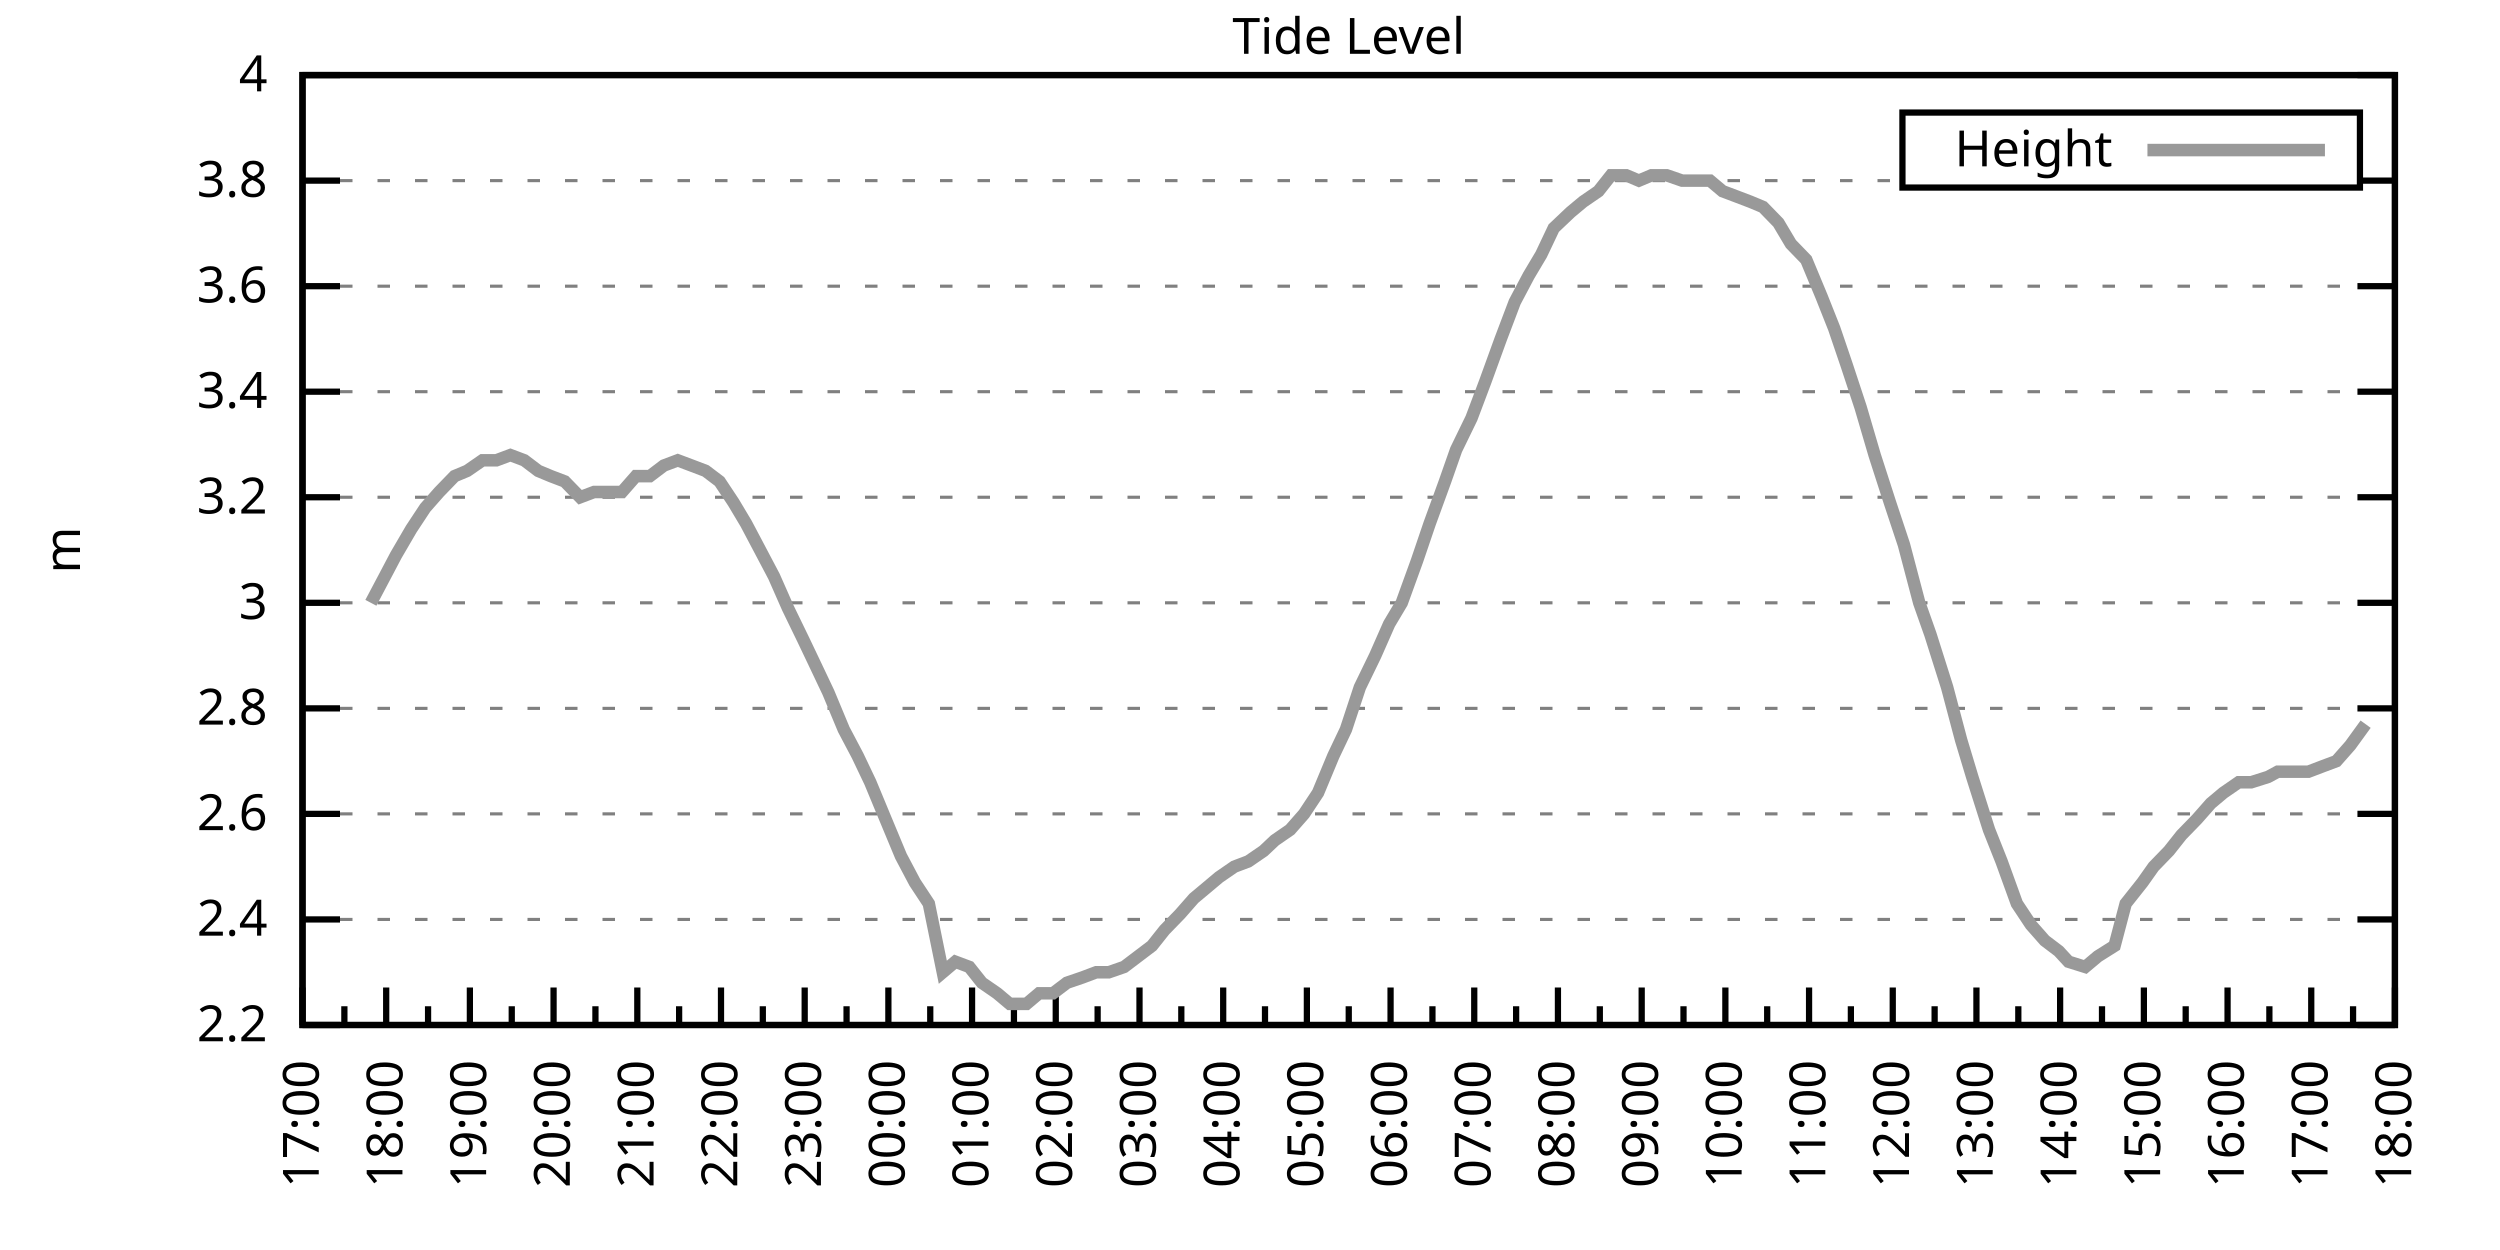
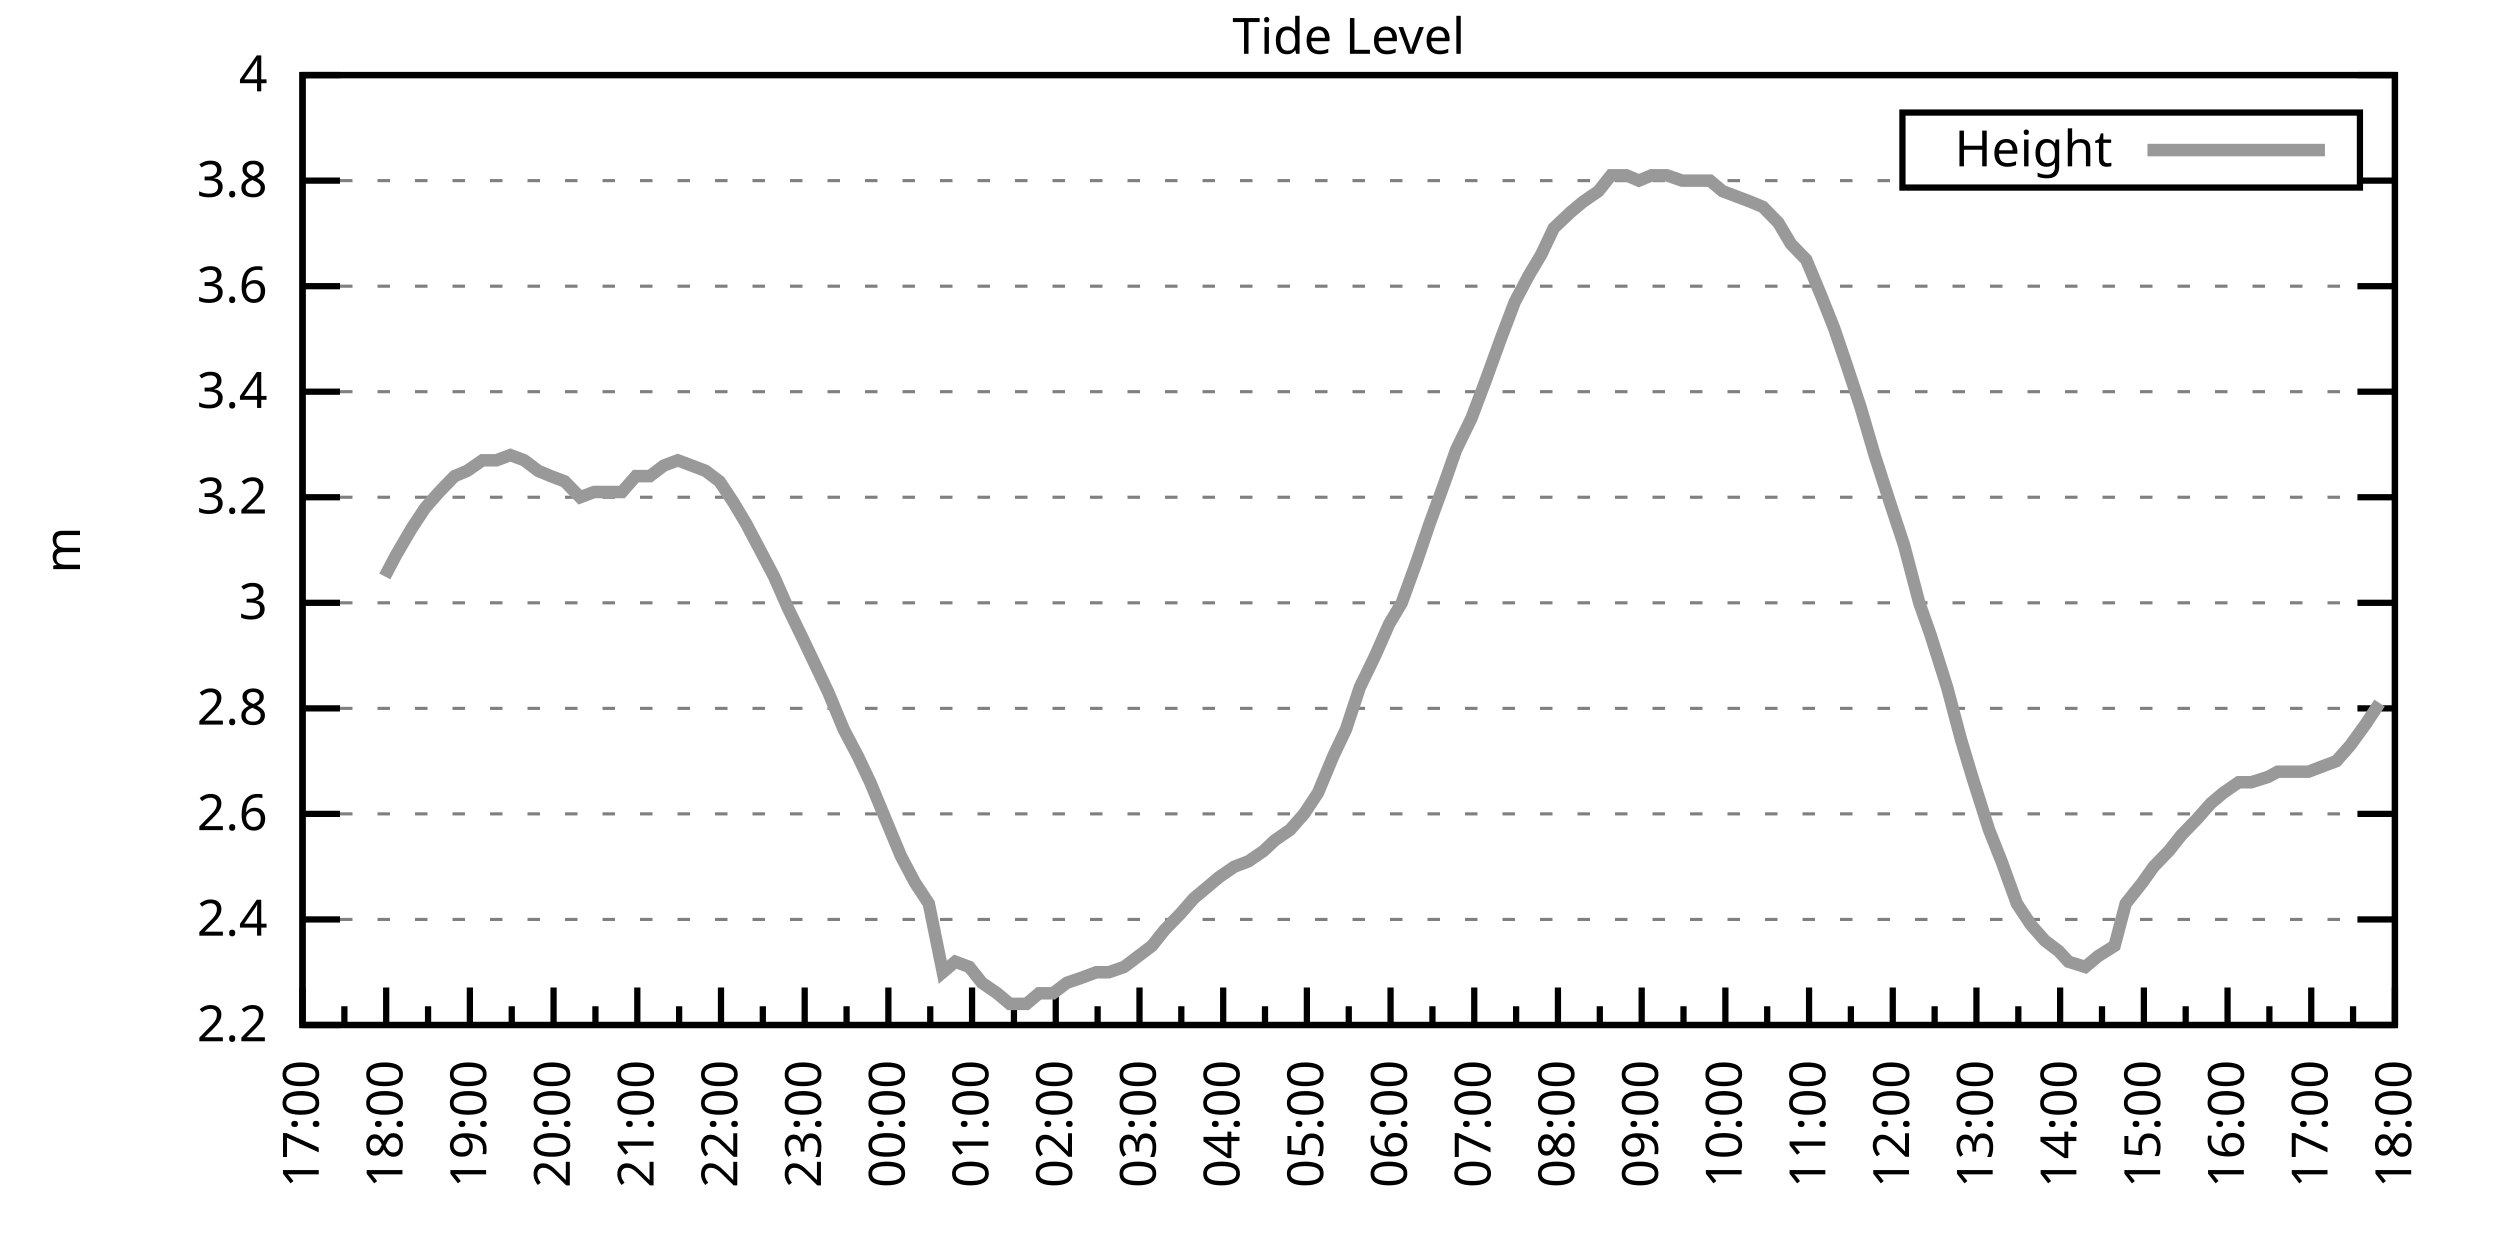
<svg xmlns="http://www.w3.org/2000/svg" xmlns:xlink="http://www.w3.org/1999/xlink" width="400" height="200" viewBox="0 0 400 200">
  <g id="gnuplot_canvas">
    <rect x="0" y="0" width="400" height="200" fill="none" />
    <defs>
      <circle id="gpDot" r="0.5" stroke-width="0.5" stroke="currentColor" />
      <path id="gpPt0" stroke-width="0.333" stroke="currentColor" d="M-1,0 h2 M0,-1 v2" />
      <path id="gpPt1" stroke-width="0.333" stroke="currentColor" d="M-1,-1 L1,1 M1,-1 L-1,1" />
      <path id="gpPt2" stroke-width="0.333" stroke="currentColor" d="M-1,0 L1,0 M0,-1 L0,1 M-1,-1 L1,1 M-1,1 L1,-1" />
      <rect id="gpPt3" stroke-width="0.333" stroke="currentColor" x="-1" y="-1" width="2" height="2" />
      <rect id="gpPt4" stroke-width="0.333" stroke="currentColor" fill="currentColor" x="-1" y="-1" width="2" height="2" />
      <circle id="gpPt5" stroke-width="0.333" stroke="currentColor" cx="0" cy="0" r="1" />
      <use xlink:href="#gpPt5" id="gpPt6" fill="currentColor" stroke="none" />
      <path id="gpPt7" stroke-width="0.333" stroke="currentColor" d="M0,-1.33 L-1.33,0.67 L1.33,0.67 z" />
      <use xlink:href="#gpPt7" id="gpPt8" fill="currentColor" stroke="none" />
      <use xlink:href="#gpPt7" id="gpPt9" stroke="currentColor" transform="rotate(180)" />
      <use xlink:href="#gpPt9" id="gpPt10" fill="currentColor" stroke="none" />
      <use xlink:href="#gpPt3" id="gpPt11" stroke="currentColor" transform="rotate(45)" />
      <use xlink:href="#gpPt11" id="gpPt12" fill="currentColor" stroke="none" />
      <path id="gpPt13" stroke-width="0.333" stroke="currentColor" d="M0,1.330 L1.265,0.411 L0.782,-1.067 L-0.782,-1.076 L-1.265,0.411 z" />
      <use xlink:href="#gpPt13" id="gpPt14" fill="currentColor" stroke="none" />
      <filter id="textbox" filterUnits="objectBoundingBox" x="0" y="0" height="1" width="1">
        <feFlood flood-color="white" flood-opacity="1" result="bgnd" />
        <feComposite in="SourceGraphic" in2="bgnd" operator="atop" />
      </filter>
      <filter id="greybox" filterUnits="objectBoundingBox" x="0" y="0" height="1" width="1">
        <feFlood flood-color="lightgrey" flood-opacity="1" result="grey" />
        <feComposite in="SourceGraphic" in2="grey" operator="atop" />
      </filter>
    </defs>
    <g fill="none" color="white" stroke="currentColor" stroke-width="1.00" stroke-linecap="butt" stroke-linejoin="miter">
</g>
    <g fill="none" color="black" stroke="currentColor" stroke-width="1.00" stroke-linecap="butt" stroke-linejoin="miter">
      <g stroke="none" shape-rendering="crispEdges">
        <polygon fill="rgb(255, 255, 255)" points="48.40,164.00 383.18,164.00 383.18,12.02 48.40,12.02 " />
      </g>
    </g>
    <g fill="none" color="black" stroke="currentColor" stroke-width="1.00" stroke-linecap="butt" stroke-linejoin="miter">
</g>
    <g fill="none" color="black" stroke="black" stroke-width="0.50" stroke-linecap="butt" stroke-linejoin="miter">
</g>
    <g fill="none" color="gray" stroke="currentColor" stroke-width="0.50" stroke-linecap="butt" stroke-linejoin="miter">
      <path stroke="gray" stroke-dasharray="2,4" class="gridline" d="M48.40,164.00 L383.19,164.00  " />
    </g>
    <g fill="none" color="gray" stroke="gray" stroke-width="1.00" stroke-linecap="butt" stroke-linejoin="miter">
</g>
    <g fill="none" color="black" stroke="currentColor" stroke-width="1.00" stroke-linecap="butt" stroke-linejoin="miter">
      <path stroke="black" d="M48.40,164.00 L54.40,164.00 M383.19,164.00 L377.19,164.00  " />
      <g transform="translate(42.80,166.60)" stroke="none" fill="black" font-family="Sans" font-size="8.00" text-anchor="end">
        <text>
          <tspan font-family="Sans"> 2.2</tspan>
        </text>
      </g>
    </g>
    <g fill="none" color="black" stroke="currentColor" stroke-width="1.00" stroke-linecap="butt" stroke-linejoin="miter">
</g>
    <g fill="none" color="black" stroke="black" stroke-width="0.50" stroke-linecap="butt" stroke-linejoin="miter">
</g>
    <g fill="none" color="gray" stroke="currentColor" stroke-width="0.50" stroke-linecap="butt" stroke-linejoin="miter">
      <path stroke="gray" stroke-dasharray="2,4" class="gridline" d="M48.40,147.11 L383.19,147.11  " />
    </g>
    <g fill="none" color="gray" stroke="gray" stroke-width="1.00" stroke-linecap="butt" stroke-linejoin="miter">
</g>
    <g fill="none" color="black" stroke="currentColor" stroke-width="1.00" stroke-linecap="butt" stroke-linejoin="miter">
      <path stroke="black" d="M48.40,147.11 L54.40,147.11 M383.19,147.11 L377.19,147.11  " />
      <g transform="translate(42.80,149.71)" stroke="none" fill="black" font-family="Sans" font-size="8.00" text-anchor="end">
        <text>
          <tspan font-family="Sans"> 2.4</tspan>
        </text>
      </g>
    </g>
    <g fill="none" color="black" stroke="currentColor" stroke-width="1.00" stroke-linecap="butt" stroke-linejoin="miter">
</g>
    <g fill="none" color="black" stroke="black" stroke-width="0.50" stroke-linecap="butt" stroke-linejoin="miter">
</g>
    <g fill="none" color="gray" stroke="currentColor" stroke-width="0.50" stroke-linecap="butt" stroke-linejoin="miter">
      <path stroke="gray" stroke-dasharray="2,4" class="gridline" d="M48.40,130.22 L383.19,130.22  " />
    </g>
    <g fill="none" color="gray" stroke="gray" stroke-width="1.00" stroke-linecap="butt" stroke-linejoin="miter">
</g>
    <g fill="none" color="black" stroke="currentColor" stroke-width="1.00" stroke-linecap="butt" stroke-linejoin="miter">
      <path stroke="black" d="M48.40,130.22 L54.40,130.22 M383.19,130.22 L377.19,130.22  " />
      <g transform="translate(42.80,132.82)" stroke="none" fill="black" font-family="Sans" font-size="8.00" text-anchor="end">
        <text>
          <tspan font-family="Sans"> 2.6</tspan>
        </text>
      </g>
    </g>
    <g fill="none" color="black" stroke="currentColor" stroke-width="1.00" stroke-linecap="butt" stroke-linejoin="miter">
</g>
    <g fill="none" color="black" stroke="black" stroke-width="0.50" stroke-linecap="butt" stroke-linejoin="miter">
</g>
    <g fill="none" color="gray" stroke="currentColor" stroke-width="0.50" stroke-linecap="butt" stroke-linejoin="miter">
      <path stroke="gray" stroke-dasharray="2,4" class="gridline" d="M48.40,113.34 L383.19,113.34  " />
    </g>
    <g fill="none" color="gray" stroke="gray" stroke-width="1.00" stroke-linecap="butt" stroke-linejoin="miter">
</g>
    <g fill="none" color="black" stroke="currentColor" stroke-width="1.00" stroke-linecap="butt" stroke-linejoin="miter">
      <path stroke="black" d="M48.40,113.34 L54.40,113.34 M383.19,113.34 L377.19,113.34  " />
      <g transform="translate(42.80,115.94)" stroke="none" fill="black" font-family="Sans" font-size="8.00" text-anchor="end">
        <text>
          <tspan font-family="Sans"> 2.8</tspan>
        </text>
      </g>
    </g>
    <g fill="none" color="black" stroke="currentColor" stroke-width="1.00" stroke-linecap="butt" stroke-linejoin="miter">
</g>
    <g fill="none" color="black" stroke="black" stroke-width="0.50" stroke-linecap="butt" stroke-linejoin="miter">
</g>
    <g fill="none" color="gray" stroke="currentColor" stroke-width="0.50" stroke-linecap="butt" stroke-linejoin="miter">
      <path stroke="gray" stroke-dasharray="2,4" class="gridline" d="M48.40,96.45 L383.19,96.45  " />
    </g>
    <g fill="none" color="gray" stroke="gray" stroke-width="1.00" stroke-linecap="butt" stroke-linejoin="miter">
</g>
    <g fill="none" color="black" stroke="currentColor" stroke-width="1.00" stroke-linecap="butt" stroke-linejoin="miter">
      <path stroke="black" d="M48.40,96.45 L54.40,96.45 M383.19,96.45 L377.19,96.45  " />
      <g transform="translate(42.80,99.05)" stroke="none" fill="black" font-family="Sans" font-size="8.00" text-anchor="end">
        <text>
          <tspan font-family="Sans"> 3</tspan>
        </text>
      </g>
    </g>
    <g fill="none" color="black" stroke="currentColor" stroke-width="1.00" stroke-linecap="butt" stroke-linejoin="miter">
</g>
    <g fill="none" color="black" stroke="black" stroke-width="0.50" stroke-linecap="butt" stroke-linejoin="miter">
</g>
    <g fill="none" color="gray" stroke="currentColor" stroke-width="0.50" stroke-linecap="butt" stroke-linejoin="miter">
      <path stroke="gray" stroke-dasharray="2,4" class="gridline" d="M48.40,79.56 L383.19,79.56  " />
    </g>
    <g fill="none" color="gray" stroke="gray" stroke-width="1.00" stroke-linecap="butt" stroke-linejoin="miter">
</g>
    <g fill="none" color="black" stroke="currentColor" stroke-width="1.00" stroke-linecap="butt" stroke-linejoin="miter">
      <path stroke="black" d="M48.40,79.56 L54.40,79.56 M383.19,79.56 L377.19,79.56  " />
      <g transform="translate(42.80,82.16)" stroke="none" fill="black" font-family="Sans" font-size="8.00" text-anchor="end">
        <text>
          <tspan font-family="Sans"> 3.2</tspan>
        </text>
      </g>
    </g>
    <g fill="none" color="black" stroke="currentColor" stroke-width="1.00" stroke-linecap="butt" stroke-linejoin="miter">
</g>
    <g fill="none" color="black" stroke="black" stroke-width="0.50" stroke-linecap="butt" stroke-linejoin="miter">
</g>
    <g fill="none" color="gray" stroke="currentColor" stroke-width="0.50" stroke-linecap="butt" stroke-linejoin="miter">
      <path stroke="gray" stroke-dasharray="2,4" class="gridline" d="M48.40,62.67 L383.19,62.67  " />
    </g>
    <g fill="none" color="gray" stroke="gray" stroke-width="1.00" stroke-linecap="butt" stroke-linejoin="miter">
</g>
    <g fill="none" color="black" stroke="currentColor" stroke-width="1.00" stroke-linecap="butt" stroke-linejoin="miter">
      <path stroke="black" d="M48.40,62.67 L54.40,62.67 M383.19,62.67 L377.19,62.67  " />
      <g transform="translate(42.80,65.27)" stroke="none" fill="black" font-family="Sans" font-size="8.00" text-anchor="end">
        <text>
          <tspan font-family="Sans"> 3.4</tspan>
        </text>
      </g>
    </g>
    <g fill="none" color="black" stroke="currentColor" stroke-width="1.00" stroke-linecap="butt" stroke-linejoin="miter">
</g>
    <g fill="none" color="black" stroke="black" stroke-width="0.50" stroke-linecap="butt" stroke-linejoin="miter">
</g>
    <g fill="none" color="gray" stroke="currentColor" stroke-width="0.50" stroke-linecap="butt" stroke-linejoin="miter">
      <path stroke="gray" stroke-dasharray="2,4" class="gridline" d="M48.40,45.79 L383.19,45.79  " />
    </g>
    <g fill="none" color="gray" stroke="gray" stroke-width="1.00" stroke-linecap="butt" stroke-linejoin="miter">
</g>
    <g fill="none" color="black" stroke="currentColor" stroke-width="1.00" stroke-linecap="butt" stroke-linejoin="miter">
      <path stroke="black" d="M48.40,45.79 L54.40,45.79 M383.19,45.79 L377.19,45.79  " />
      <g transform="translate(42.80,48.39)" stroke="none" fill="black" font-family="Sans" font-size="8.00" text-anchor="end">
        <text>
          <tspan font-family="Sans"> 3.6</tspan>
        </text>
      </g>
    </g>
    <g fill="none" color="black" stroke="currentColor" stroke-width="1.00" stroke-linecap="butt" stroke-linejoin="miter">
</g>
    <g fill="none" color="black" stroke="black" stroke-width="0.50" stroke-linecap="butt" stroke-linejoin="miter">
</g>
    <g fill="none" color="gray" stroke="currentColor" stroke-width="0.50" stroke-linecap="butt" stroke-linejoin="miter">
      <path stroke="gray" stroke-dasharray="2,4" class="gridline" d="M48.40,28.90 L304.39,28.90 M377.59,28.90 L383.19,28.90  " />
    </g>
    <g fill="none" color="gray" stroke="gray" stroke-width="1.00" stroke-linecap="butt" stroke-linejoin="miter">
</g>
    <g fill="none" color="black" stroke="currentColor" stroke-width="1.00" stroke-linecap="butt" stroke-linejoin="miter">
      <path stroke="black" d="M48.40,28.90 L54.40,28.90 M383.19,28.90 L377.19,28.90  " />
      <g transform="translate(42.80,31.50)" stroke="none" fill="black" font-family="Sans" font-size="8.00" text-anchor="end">
        <text>
          <tspan font-family="Sans"> 3.8</tspan>
        </text>
      </g>
    </g>
    <g fill="none" color="black" stroke="currentColor" stroke-width="1.00" stroke-linecap="butt" stroke-linejoin="miter">
</g>
    <g fill="none" color="black" stroke="black" stroke-width="0.50" stroke-linecap="butt" stroke-linejoin="miter">
</g>
    <g fill="none" color="gray" stroke="currentColor" stroke-width="0.50" stroke-linecap="butt" stroke-linejoin="miter">
      <path stroke="gray" stroke-dasharray="2,4" class="gridline" d="M48.40,12.01 L383.19,12.01  " />
    </g>
    <g fill="none" color="gray" stroke="gray" stroke-width="1.00" stroke-linecap="butt" stroke-linejoin="miter">
</g>
    <g fill="none" color="black" stroke="currentColor" stroke-width="1.00" stroke-linecap="butt" stroke-linejoin="miter">
      <path stroke="black" d="M48.40,12.01 L54.40,12.01 M383.19,12.01 L377.19,12.01  " />
      <g transform="translate(42.80,14.61)" stroke="none" fill="black" font-family="Sans" font-size="8.00" text-anchor="end">
        <text>
          <tspan font-family="Sans"> 4</tspan>
        </text>
      </g>
    </g>
    <g fill="none" color="black" stroke="currentColor" stroke-width="1.00" stroke-linecap="butt" stroke-linejoin="miter">
      <path stroke="black" d="M48.40,164.00 L48.40,158.00  " />
      <g transform="translate(51.00,169.60) rotate(270)" stroke="none" fill="black" font-family="Sans" font-size="8.00" text-anchor="end">
        <text>
          <tspan font-family="Sans">17:00</tspan>
        </text>
      </g>
    </g>
    <g fill="none" color="black" stroke="currentColor" stroke-width="1.00" stroke-linecap="butt" stroke-linejoin="miter">
      <path stroke="black" d="M55.10,164.00 L55.10,161.00 M61.79,164.00 L61.79,158.00  " />
      <g transform="translate(64.39,169.60) rotate(270)" stroke="none" fill="black" font-family="Sans" font-size="8.00" text-anchor="end">
        <text>
          <tspan font-family="Sans">18:00</tspan>
        </text>
      </g>
    </g>
    <g fill="none" color="black" stroke="currentColor" stroke-width="1.00" stroke-linecap="butt" stroke-linejoin="miter">
      <path stroke="black" d="M68.49,164.00 L68.49,161.00 M75.18,164.00 L75.18,158.00  " />
      <g transform="translate(77.78,169.60) rotate(270)" stroke="none" fill="black" font-family="Sans" font-size="8.00" text-anchor="end">
        <text>
          <tspan font-family="Sans">19:00</tspan>
        </text>
      </g>
    </g>
    <g fill="none" color="black" stroke="currentColor" stroke-width="1.00" stroke-linecap="butt" stroke-linejoin="miter">
      <path stroke="black" d="M81.88,164.00 L81.88,161.00 M88.57,164.00 L88.57,158.00  " />
      <g transform="translate(91.17,169.60) rotate(270)" stroke="none" fill="black" font-family="Sans" font-size="8.00" text-anchor="end">
        <text>
          <tspan font-family="Sans">20:00</tspan>
        </text>
      </g>
    </g>
    <g fill="none" color="black" stroke="currentColor" stroke-width="1.00" stroke-linecap="butt" stroke-linejoin="miter">
      <path stroke="black" d="M95.27,164.00 L95.27,161.00 M101.97,164.00 L101.97,158.00  " />
      <g transform="translate(104.57,169.60) rotate(270)" stroke="none" fill="black" font-family="Sans" font-size="8.00" text-anchor="end">
        <text>
          <tspan font-family="Sans">21:00</tspan>
        </text>
      </g>
    </g>
    <g fill="none" color="black" stroke="currentColor" stroke-width="1.00" stroke-linecap="butt" stroke-linejoin="miter">
      <path stroke="black" d="M108.66,164.00 L108.66,161.00 M115.36,164.00 L115.36,158.00  " />
      <g transform="translate(117.96,169.60) rotate(270)" stroke="none" fill="black" font-family="Sans" font-size="8.00" text-anchor="end">
        <text>
          <tspan font-family="Sans">22:00</tspan>
        </text>
      </g>
    </g>
    <g fill="none" color="black" stroke="currentColor" stroke-width="1.00" stroke-linecap="butt" stroke-linejoin="miter">
      <path stroke="black" d="M122.05,164.00 L122.05,161.00 M128.75,164.00 L128.75,158.00  " />
      <g transform="translate(131.35,169.60) rotate(270)" stroke="none" fill="black" font-family="Sans" font-size="8.00" text-anchor="end">
        <text>
          <tspan font-family="Sans">23:00</tspan>
        </text>
      </g>
    </g>
    <g fill="none" color="black" stroke="currentColor" stroke-width="1.00" stroke-linecap="butt" stroke-linejoin="miter">
      <path stroke="black" d="M135.45,164.00 L135.45,161.00 M142.14,164.00 L142.14,158.00  " />
      <g transform="translate(144.74,169.60) rotate(270)" stroke="none" fill="black" font-family="Sans" font-size="8.00" text-anchor="end">
        <text>
          <tspan font-family="Sans">00:00</tspan>
        </text>
      </g>
    </g>
    <g fill="none" color="black" stroke="currentColor" stroke-width="1.00" stroke-linecap="butt" stroke-linejoin="miter">
      <path stroke="black" d="M148.84,164.00 L148.84,161.00 M155.53,164.00 L155.53,158.00  " />
      <g transform="translate(158.13,169.60) rotate(270)" stroke="none" fill="black" font-family="Sans" font-size="8.00" text-anchor="end">
        <text>
          <tspan font-family="Sans">01:00</tspan>
        </text>
      </g>
    </g>
    <g fill="none" color="black" stroke="currentColor" stroke-width="1.00" stroke-linecap="butt" stroke-linejoin="miter">
      <path stroke="black" d="M162.23,164.00 L162.23,161.00 M168.92,164.00 L168.92,158.00  " />
      <g transform="translate(171.52,169.60) rotate(270)" stroke="none" fill="black" font-family="Sans" font-size="8.00" text-anchor="end">
        <text>
          <tspan font-family="Sans">02:00</tspan>
        </text>
      </g>
    </g>
    <g fill="none" color="black" stroke="currentColor" stroke-width="1.00" stroke-linecap="butt" stroke-linejoin="miter">
      <path stroke="black" d="M175.62,164.00 L175.62,161.00 M182.32,164.00 L182.32,158.00  " />
      <g transform="translate(184.92,169.60) rotate(270)" stroke="none" fill="black" font-family="Sans" font-size="8.00" text-anchor="end">
        <text>
          <tspan font-family="Sans">03:00</tspan>
        </text>
      </g>
    </g>
    <g fill="none" color="black" stroke="currentColor" stroke-width="1.00" stroke-linecap="butt" stroke-linejoin="miter">
      <path stroke="black" d="M189.01,164.00 L189.01,161.00 M195.71,164.00 L195.71,158.00  " />
      <g transform="translate(198.31,169.60) rotate(270)" stroke="none" fill="black" font-family="Sans" font-size="8.00" text-anchor="end">
        <text>
          <tspan font-family="Sans">04:00</tspan>
        </text>
      </g>
    </g>
    <g fill="none" color="black" stroke="currentColor" stroke-width="1.00" stroke-linecap="butt" stroke-linejoin="miter">
      <path stroke="black" d="M202.40,164.00 L202.40,161.00 M209.10,164.00 L209.10,158.00  " />
      <g transform="translate(211.70,169.60) rotate(270)" stroke="none" fill="black" font-family="Sans" font-size="8.00" text-anchor="end">
        <text>
          <tspan font-family="Sans">05:00</tspan>
        </text>
      </g>
    </g>
    <g fill="none" color="black" stroke="currentColor" stroke-width="1.00" stroke-linecap="butt" stroke-linejoin="miter">
      <path stroke="black" d="M215.80,164.00 L215.80,161.00 M222.49,164.00 L222.49,158.00  " />
      <g transform="translate(225.09,169.60) rotate(270)" stroke="none" fill="black" font-family="Sans" font-size="8.00" text-anchor="end">
        <text>
          <tspan font-family="Sans">06:00</tspan>
        </text>
      </g>
    </g>
    <g fill="none" color="black" stroke="currentColor" stroke-width="1.00" stroke-linecap="butt" stroke-linejoin="miter">
      <path stroke="black" d="M229.19,164.00 L229.19,161.00 M235.88,164.00 L235.88,158.00  " />
      <g transform="translate(238.48,169.60) rotate(270)" stroke="none" fill="black" font-family="Sans" font-size="8.00" text-anchor="end">
        <text>
          <tspan font-family="Sans">07:00</tspan>
        </text>
      </g>
    </g>
    <g fill="none" color="black" stroke="currentColor" stroke-width="1.00" stroke-linecap="butt" stroke-linejoin="miter">
      <path stroke="black" d="M242.58,164.00 L242.58,161.00 M249.27,164.00 L249.27,158.00  " />
      <g transform="translate(251.87,169.60) rotate(270)" stroke="none" fill="black" font-family="Sans" font-size="8.00" text-anchor="end">
        <text>
          <tspan font-family="Sans">08:00</tspan>
        </text>
      </g>
    </g>
    <g fill="none" color="black" stroke="currentColor" stroke-width="1.00" stroke-linecap="butt" stroke-linejoin="miter">
      <path stroke="black" d="M255.97,164.00 L255.97,161.00 M262.67,164.00 L262.67,158.00  " />
      <g transform="translate(265.27,169.60) rotate(270)" stroke="none" fill="black" font-family="Sans" font-size="8.00" text-anchor="end">
        <text>
          <tspan font-family="Sans">09:00</tspan>
        </text>
      </g>
    </g>
    <g fill="none" color="black" stroke="currentColor" stroke-width="1.00" stroke-linecap="butt" stroke-linejoin="miter">
      <path stroke="black" d="M269.36,164.00 L269.36,161.00 M276.06,164.00 L276.06,158.00  " />
      <g transform="translate(278.66,169.60) rotate(270)" stroke="none" fill="black" font-family="Sans" font-size="8.00" text-anchor="end">
        <text>
          <tspan font-family="Sans">10:00</tspan>
        </text>
      </g>
    </g>
    <g fill="none" color="black" stroke="currentColor" stroke-width="1.00" stroke-linecap="butt" stroke-linejoin="miter">
      <path stroke="black" d="M282.75,164.00 L282.75,161.00 M289.45,164.00 L289.45,158.00  " />
      <g transform="translate(292.05,169.60) rotate(270)" stroke="none" fill="black" font-family="Sans" font-size="8.00" text-anchor="end">
        <text>
          <tspan font-family="Sans">11:00</tspan>
        </text>
      </g>
    </g>
    <g fill="none" color="black" stroke="currentColor" stroke-width="1.00" stroke-linecap="butt" stroke-linejoin="miter">
      <path stroke="black" d="M296.14,164.00 L296.14,161.00 M302.84,164.00 L302.84,158.00  " />
      <g transform="translate(305.44,169.60) rotate(270)" stroke="none" fill="black" font-family="Sans" font-size="8.00" text-anchor="end">
        <text>
          <tspan font-family="Sans">12:00</tspan>
        </text>
      </g>
    </g>
    <g fill="none" color="black" stroke="currentColor" stroke-width="1.00" stroke-linecap="butt" stroke-linejoin="miter">
      <path stroke="black" d="M309.54,164.00 L309.54,161.00 M316.23,164.00 L316.23,158.00  " />
      <g transform="translate(318.83,169.60) rotate(270)" stroke="none" fill="black" font-family="Sans" font-size="8.00" text-anchor="end">
        <text>
          <tspan font-family="Sans">13:00</tspan>
        </text>
      </g>
    </g>
    <g fill="none" color="black" stroke="currentColor" stroke-width="1.00" stroke-linecap="butt" stroke-linejoin="miter">
      <path stroke="black" d="M322.93,164.00 L322.93,161.00 M329.62,164.00 L329.62,158.00  " />
      <g transform="translate(332.22,169.60) rotate(270)" stroke="none" fill="black" font-family="Sans" font-size="8.00" text-anchor="end">
        <text>
          <tspan font-family="Sans">14:00</tspan>
        </text>
      </g>
    </g>
    <g fill="none" color="black" stroke="currentColor" stroke-width="1.00" stroke-linecap="butt" stroke-linejoin="miter">
      <path stroke="black" d="M336.32,164.00 L336.32,161.00 M343.02,164.00 L343.02,158.00  " />
      <g transform="translate(345.62,169.60) rotate(270)" stroke="none" fill="black" font-family="Sans" font-size="8.00" text-anchor="end">
        <text>
          <tspan font-family="Sans">15:00</tspan>
        </text>
      </g>
    </g>
    <g fill="none" color="black" stroke="currentColor" stroke-width="1.00" stroke-linecap="butt" stroke-linejoin="miter">
      <path stroke="black" d="M349.71,164.00 L349.71,161.00 M356.41,164.00 L356.41,158.00  " />
      <g transform="translate(359.01,169.60) rotate(270)" stroke="none" fill="black" font-family="Sans" font-size="8.00" text-anchor="end">
        <text>
          <tspan font-family="Sans">16:00</tspan>
        </text>
      </g>
    </g>
    <g fill="none" color="black" stroke="currentColor" stroke-width="1.00" stroke-linecap="butt" stroke-linejoin="miter">
      <path stroke="black" d="M363.10,164.00 L363.10,161.00 M369.80,164.00 L369.80,158.00  " />
      <g transform="translate(372.40,169.60) rotate(270)" stroke="none" fill="black" font-family="Sans" font-size="8.00" text-anchor="end">
        <text>
          <tspan font-family="Sans">17:00</tspan>
        </text>
      </g>
    </g>
    <g fill="none" color="black" stroke="currentColor" stroke-width="1.00" stroke-linecap="butt" stroke-linejoin="miter">
      <path stroke="black" d="M376.49,164.00 L376.49,161.00 M383.19,164.00 L383.19,158.00  " />
      <g transform="translate(385.79,169.60) rotate(270)" stroke="none" fill="black" font-family="Sans" font-size="8.00" text-anchor="end">
        <text>
          <tspan font-family="Sans">18:00</tspan>
        </text>
      </g>
    </g>
    <g fill="none" color="black" stroke="currentColor" stroke-width="1.00" stroke-linecap="butt" stroke-linejoin="miter">
</g>
    <g fill="none" color="black" stroke="currentColor" stroke-width="1.00" stroke-linecap="butt" stroke-linejoin="miter">
      <path stroke="black" d="M48.40,12.01 L48.40,164.00 L383.19,164.00 L383.19,12.01 L48.40,12.01 Z  " />
    </g>
    <g fill="none" color="black" stroke="currentColor" stroke-width="1.00" stroke-linecap="butt" stroke-linejoin="miter">
      <g transform="translate(12.80,88.01) rotate(270)" stroke="none" fill="black" font-family="Sans" font-size="8.00" text-anchor="middle">
        <text>
          <tspan font-family="Sans">m</tspan>
        </text>
      </g>
    </g>
    <g fill="none" color="black" stroke="currentColor" stroke-width="1.00" stroke-linecap="butt" stroke-linejoin="miter">
</g>
    <g fill="none" color="black" stroke="currentColor" stroke-width="1.00" stroke-linecap="butt" stroke-linejoin="miter">
      <path stroke="black" d="M304.39,30.01 L304.39,18.01 L377.59,18.01 L377.59,30.01 L304.39,30.01 Z  " />
    </g>
    <g id="Tide_level_plot_1">
      <g fill="none" color="white" stroke="black" stroke-width="2.00" stroke-linecap="butt" stroke-linejoin="miter">
</g>
      <g fill="none" color="black" stroke="currentColor" stroke-width="2.00" stroke-linecap="butt" stroke-linejoin="miter">
        <g transform="translate(337.99,26.61)" stroke="none" fill="black" font-family="Sans" font-size="8.00" text-anchor="end">
          <text>
            <tspan font-family="Sans">Height</tspan>
          </text>
        </g>
      </g>
      <g fill="none" color="black" stroke="currentColor" stroke-width="2.00" stroke-linecap="butt" stroke-linejoin="miter">
-         <path stroke="rgb(153, 153, 153)" d="M343.59,24.01 L371.99,24.01 M59.34,96.45 L61.57,92.23 L63.35,88.85 L65.81,84.63 L68.04,81.25 L70.27,78.72   L72.73,76.18 L74.74,75.34 L77.19,73.65 L79.42,73.65 L81.66,72.81 L83.89,73.65 L86.12,75.34 L88.13,76.18   L90.36,77.03 L92.82,79.56 L95.05,78.72 L97.28,78.72 L99.51,78.72 L101.74,76.18 L103.98,76.18 L106.21,74.49   L108.44,73.65 L110.67,74.49 L112.90,75.34 L115.13,77.03 L117.37,80.41 L119.38,83.78 L121.61,88.00 L123.84,92.23   L126.07,97.29 L128.53,102.36 L130.54,106.58 L132.54,110.80 L135.00,116.71 L137.23,120.94 L139.24,125.16 L141.69,131.07   L144.15,136.98 L146.38,141.20 L148.61,144.58 L150.85,155.56 L152.85,153.87 L155.09,154.71 L157.10,157.24 L159.55,158.93   L161.56,160.62 L164.24,160.62 L166.25,158.93 L168.48,158.93 L170.71,157.24 L173.17,156.40 L175.40,155.56 L177.41,155.56   L179.86,154.71 L182.09,153.02 L184.32,151.33 L186.33,148.80 L188.79,146.27 L191.02,143.73 L193.03,142.05 L195.04,140.36   L197.49,138.67 L199.73,137.82 L202.18,136.14 L203.97,134.45 L206.42,132.76 L208.65,130.22 L210.88,126.85 L213.34,120.94   L215.35,116.71 L217.58,109.96 L220.04,104.89 L222.27,99.83 L224.28,96.45 L226.73,89.69 L228.74,83.78 L231.20,77.03   L232.98,71.96 L235.44,66.90 L237.67,60.98 L240.12,54.23 L242.36,48.32 L244.59,44.10 L246.60,40.72 L248.60,36.50   L251.28,33.96 L253.29,32.28 L255.75,30.59 L257.76,28.05 L260.21,28.05 L262.22,28.90 L264.23,28.05 L266.68,28.05   L269.14,28.90 L271.15,28.90 L273.60,28.90 L275.61,30.59 L277.84,31.43 L280.07,32.28 L282.08,33.12 L284.54,35.65   L286.55,39.03 L289.00,41.56 L291.46,47.47 L293.47,52.54 L295.48,58.45 L297.71,65.21 L299.94,72.81 L302.39,80.41   L304.63,87.16 L307.08,96.45 L308.87,101.52 L311.54,109.96 L313.78,118.40 L315.56,124.31 L318.24,132.76 L320.25,137.82   L322.70,144.58 L324.94,147.96 L327.17,150.49 L329.40,152.18 L330.96,153.87 L333.64,154.71 L335.65,153.02 L338.33,151.33   L340.11,144.58 L342.79,141.20 L344.58,138.67 L347.03,136.14 L349.04,133.60 L351.50,131.07 L353.73,128.54 L355.74,126.85   L358.19,125.16 L360.20,125.16 L362.88,124.31 L364.44,123.47 L367.12,123.47 L369.35,123.47 L371.58,122.62 L373.82,121.78   L376.05,119.25 L378.50,115.87  " />
+         <path stroke="rgb(153, 153, 153)" d="M343.59,24.01 L371.99,24.01 M61.57,92.23 L63.35,88.85 L65.81,84.63 L68.04,81.25 L70.27,78.72 L72.73,76.18   L74.74,75.34 L77.19,73.65 L79.42,73.65 L81.66,72.81 L83.89,73.65 L86.12,75.34 L88.13,76.18 L90.36,77.03   L92.82,79.56 L95.05,78.72 L97.28,78.72 L99.51,78.72 L101.74,76.18 L103.98,76.18 L106.21,74.49 L108.44,73.65   L110.67,74.49 L112.90,75.34 L115.13,77.03 L117.37,80.41 L119.38,83.78 L121.61,88.00 L123.84,92.23 L126.07,97.29   L128.53,102.36 L130.54,106.58 L132.54,110.80 L135.00,116.71 L137.23,120.94 L139.24,125.16 L141.69,131.07 L144.15,136.98   L146.38,141.20 L148.61,144.58 L150.85,155.56 L152.85,153.87 L155.09,154.71 L157.10,157.24 L159.55,158.93 L161.56,160.62   L164.24,160.62 L166.25,158.93 L168.48,158.93 L170.71,157.24 L173.17,156.40 L175.40,155.56 L177.41,155.56 L179.86,154.71   L182.09,153.02 L184.32,151.33 L186.33,148.80 L188.79,146.27 L191.02,143.73 L193.03,142.05 L195.04,140.36 L197.49,138.67   L199.73,137.82 L202.18,136.14 L203.97,134.45 L206.42,132.76 L208.65,130.22 L210.88,126.85 L213.34,120.94 L215.35,116.71   L217.58,109.96 L220.04,104.89 L222.27,99.83 L224.28,96.45 L226.73,89.69 L228.74,83.78 L231.20,77.03 L232.98,71.96   L235.44,66.90 L237.67,60.98 L240.12,54.23 L242.36,48.32 L244.59,44.10 L246.60,40.72 L248.60,36.50 L251.28,33.96   L253.29,32.28 L255.75,30.59 L257.76,28.05 L260.21,28.05 L262.22,28.90 L264.23,28.05 L266.68,28.05 L269.14,28.90   L271.15,28.90 L273.60,28.90 L275.61,30.59 L277.84,31.43 L280.07,32.28 L282.08,33.12 L284.54,35.65 L286.55,39.03   L289.00,41.56 L291.46,47.47 L293.47,52.54 L295.48,58.45 L297.71,65.21 L299.94,72.81 L302.39,80.41 L304.63,87.16   L307.08,96.45 L308.87,101.52 L311.54,109.96 L313.78,118.40 L315.56,124.31 L318.24,132.76 L320.25,137.82 L322.70,144.58   L324.94,147.96 L327.17,150.49 L329.40,152.18 L330.96,153.87 L333.64,154.71 L335.65,153.02 L338.33,151.33 L340.11,144.58   L342.79,141.20 L344.58,138.67 L347.03,136.14 L349.04,133.60 L351.50,131.07 L353.73,128.54 L355.74,126.85 L358.19,125.16   L360.20,125.16 L362.88,124.31 L364.44,123.47 L367.12,123.47 L369.35,123.47 L371.58,122.62 L373.82,121.78 L376.05,119.25   L378.50,115.87 L380.73,112.49  " />
      </g>
    </g>
    <g fill="none" color="black" stroke="currentColor" stroke-width="2.00" stroke-linecap="butt" stroke-linejoin="miter">
</g>
    <g fill="none" color="black" stroke="black" stroke-width="1.00" stroke-linecap="butt" stroke-linejoin="miter">
</g>
    <g fill="none" color="black" stroke="currentColor" stroke-width="1.00" stroke-linecap="butt" stroke-linejoin="miter">
      <path stroke="black" d="M48.40,12.01 L48.40,164.00 L383.19,164.00 L383.19,12.01 L48.40,12.01 Z  " />
    </g>
    <g fill="none" color="black" stroke="currentColor" stroke-width="1.00" stroke-linecap="butt" stroke-linejoin="miter">
      <g transform="translate(215.79,8.61)" stroke="none" fill="black" font-family="Sans" font-size="8.00" text-anchor="middle">
        <text>
          <tspan font-family="Sans">Tide Level</tspan>
        </text>
      </g>
    </g>
    <g fill="none" color="black" stroke="currentColor" stroke-width="1.00" stroke-linecap="butt" stroke-linejoin="miter">
</g>
  </g>
</svg>
